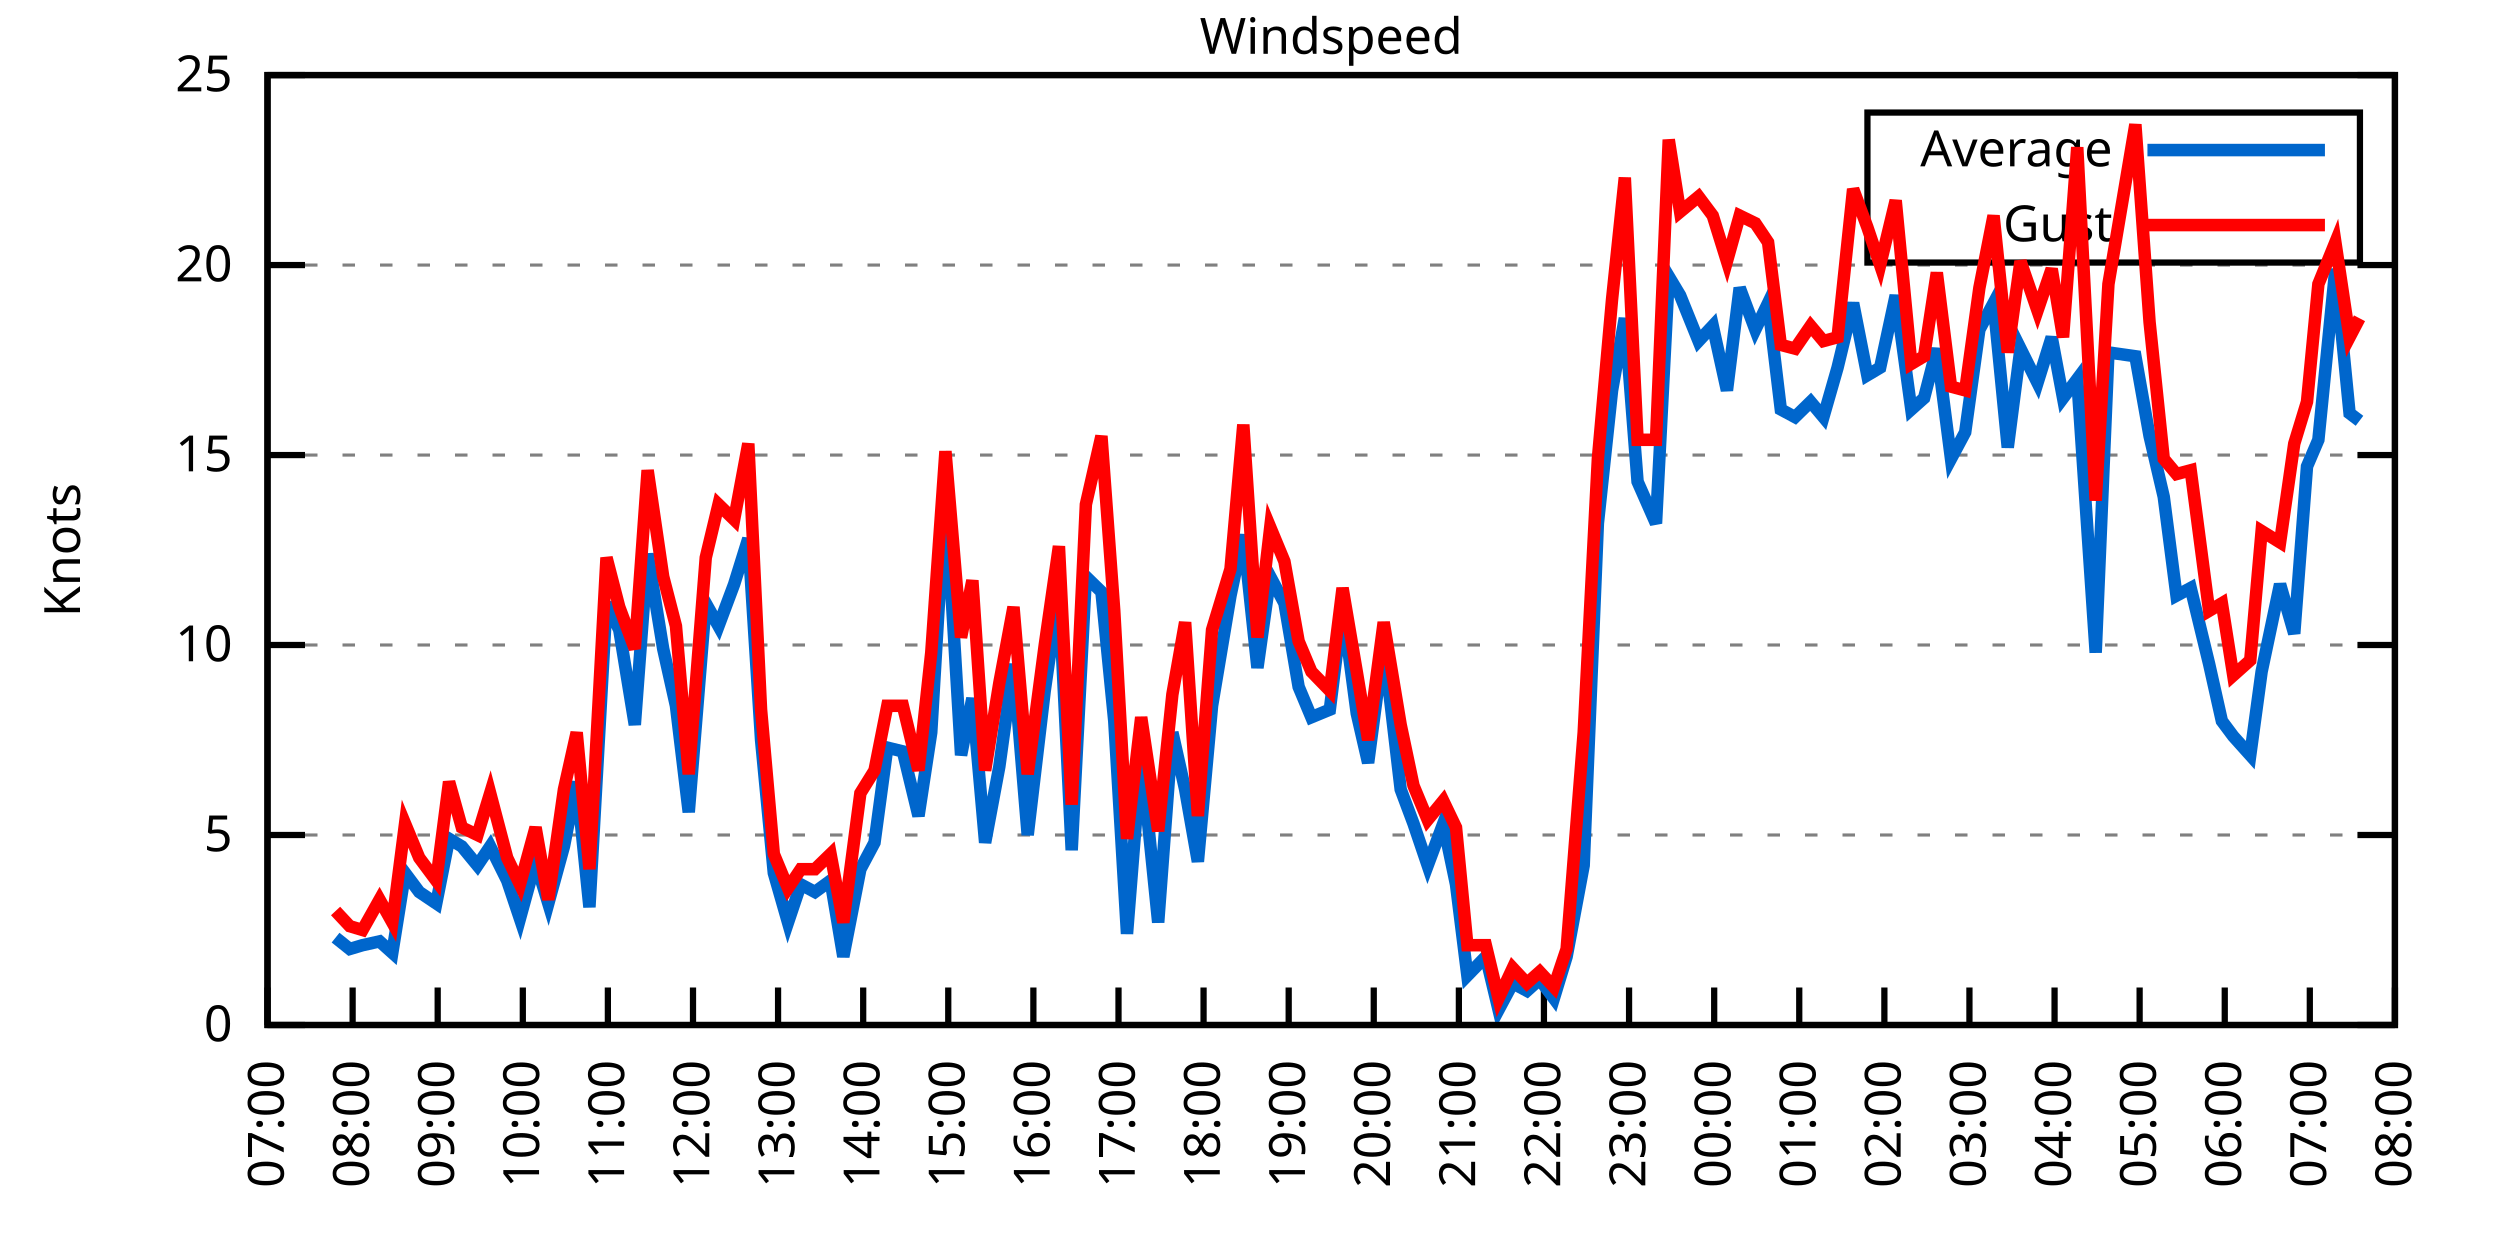
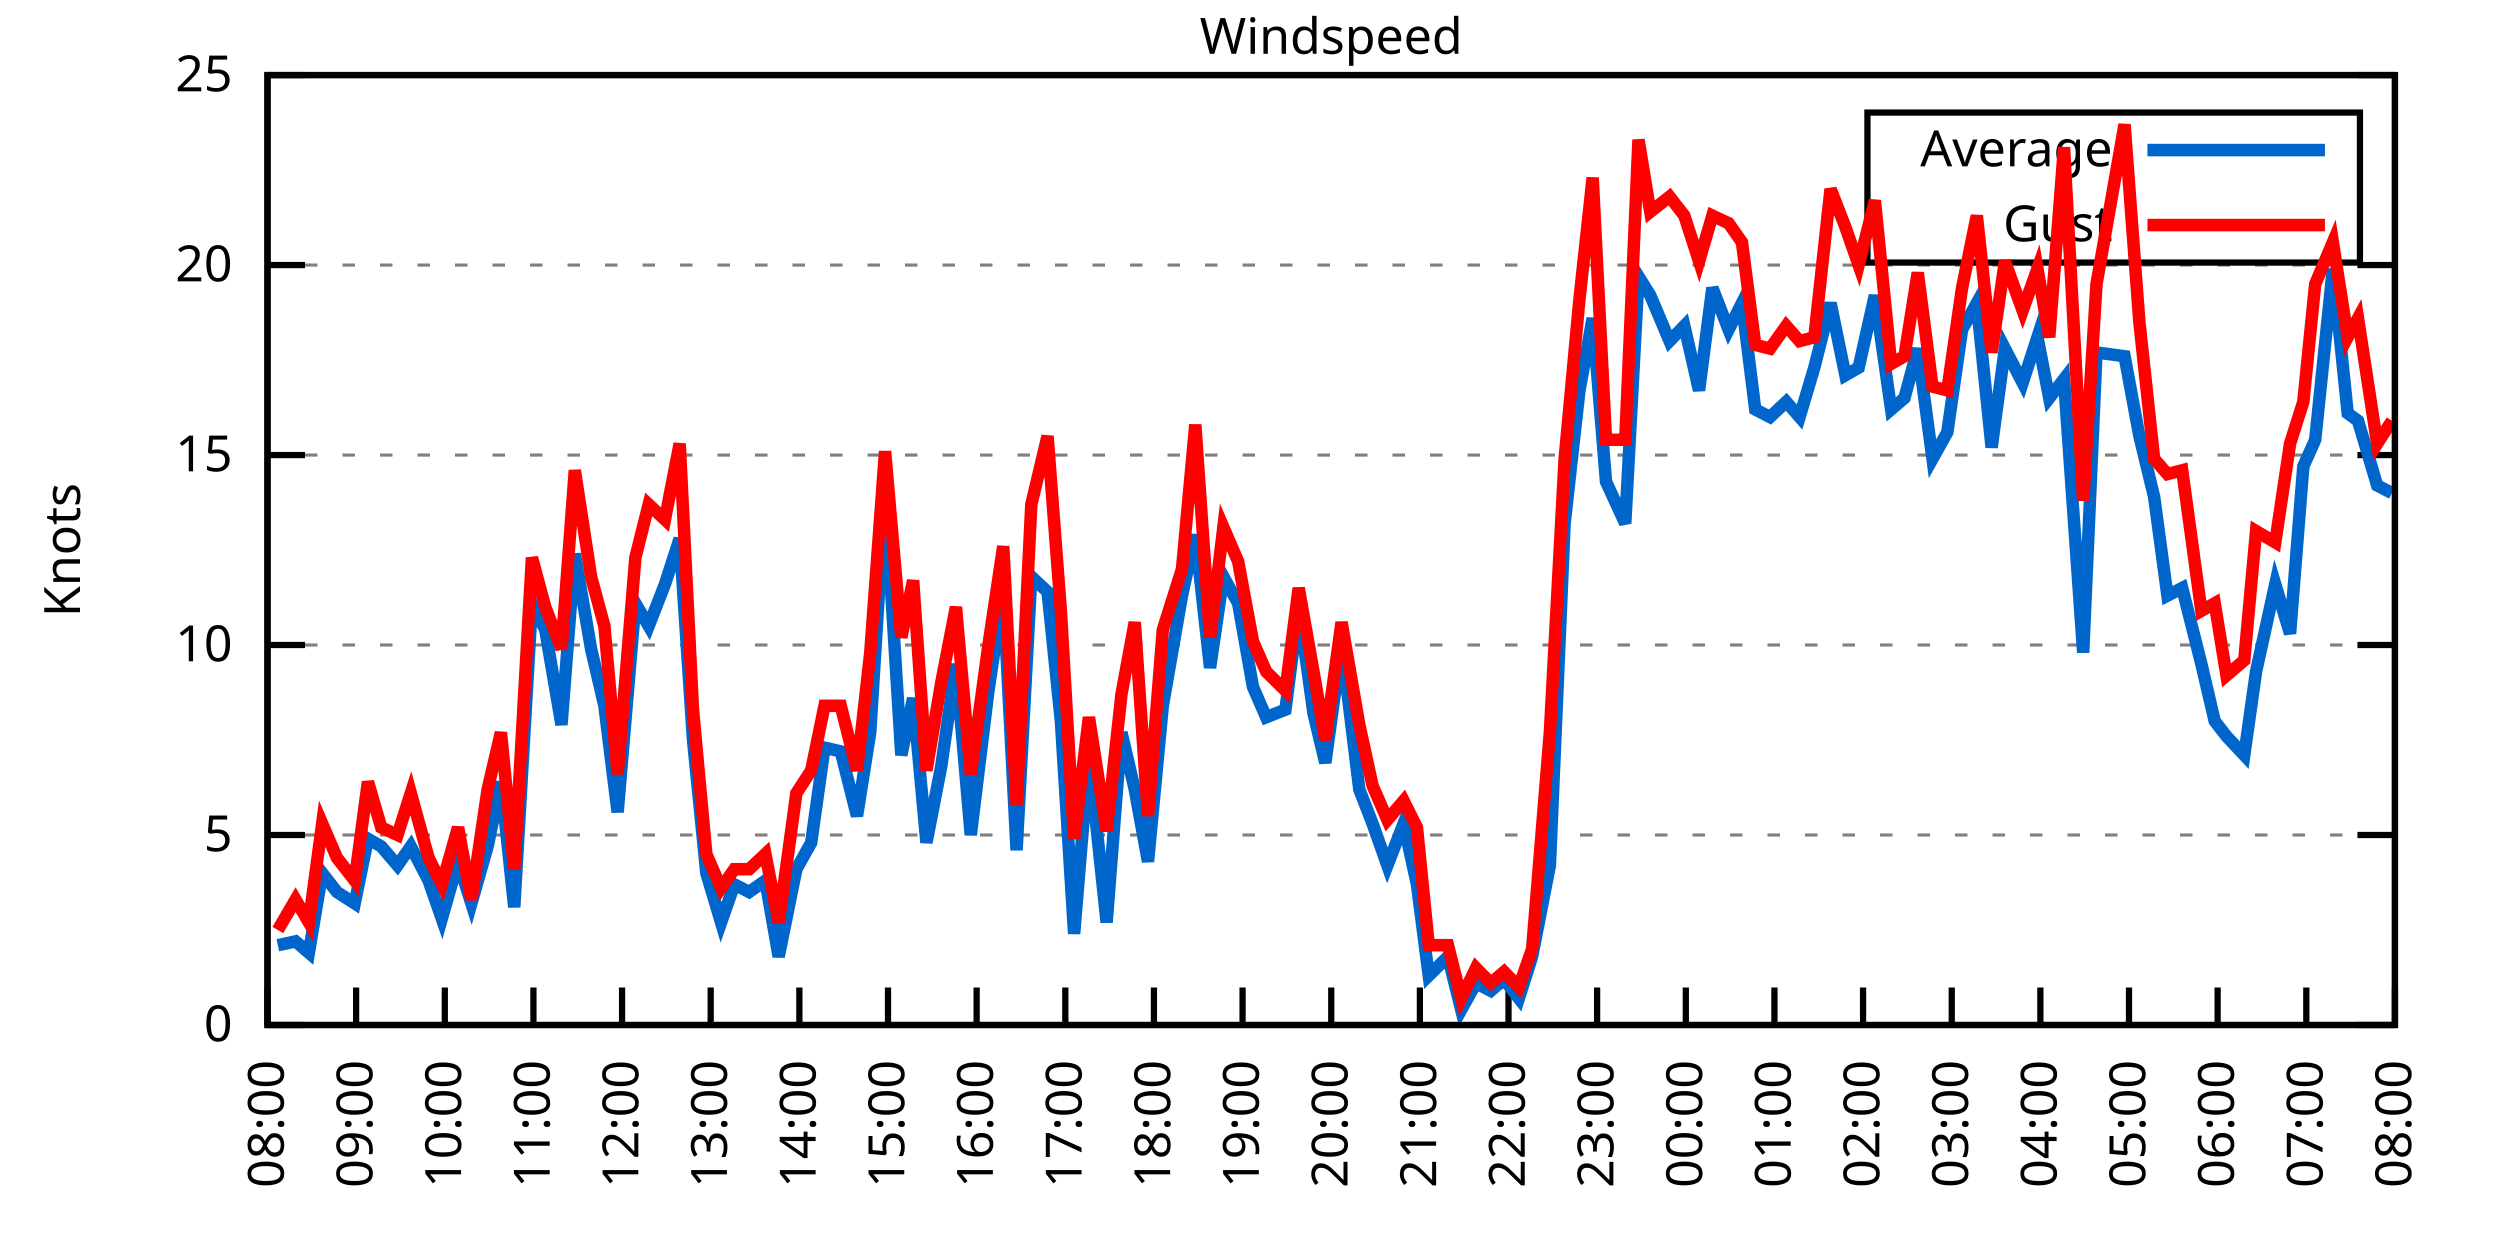
<svg xmlns="http://www.w3.org/2000/svg" xmlns:xlink="http://www.w3.org/1999/xlink" width="400" height="200" viewBox="0 0 400 200">
  <g id="gnuplot_canvas">
    <rect x="0" y="0" width="400" height="200" fill="none" />
    <defs>
      <circle id="gpDot" r="0.5" stroke-width="0.5" stroke="currentColor" />
      <path id="gpPt0" stroke-width="0.333" stroke="currentColor" d="M-1,0 h2 M0,-1 v2" />
      <path id="gpPt1" stroke-width="0.333" stroke="currentColor" d="M-1,-1 L1,1 M1,-1 L-1,1" />
      <path id="gpPt2" stroke-width="0.333" stroke="currentColor" d="M-1,0 L1,0 M0,-1 L0,1 M-1,-1 L1,1 M-1,1 L1,-1" />
      <rect id="gpPt3" stroke-width="0.333" stroke="currentColor" x="-1" y="-1" width="2" height="2" />
      <rect id="gpPt4" stroke-width="0.333" stroke="currentColor" fill="currentColor" x="-1" y="-1" width="2" height="2" />
      <circle id="gpPt5" stroke-width="0.333" stroke="currentColor" cx="0" cy="0" r="1" />
      <use xlink:href="#gpPt5" id="gpPt6" fill="currentColor" stroke="none" />
      <path id="gpPt7" stroke-width="0.333" stroke="currentColor" d="M0,-1.33 L-1.33,0.67 L1.33,0.67 z" />
      <use xlink:href="#gpPt7" id="gpPt8" fill="currentColor" stroke="none" />
      <use xlink:href="#gpPt7" id="gpPt9" stroke="currentColor" transform="rotate(180)" />
      <use xlink:href="#gpPt9" id="gpPt10" fill="currentColor" stroke="none" />
      <use xlink:href="#gpPt3" id="gpPt11" stroke="currentColor" transform="rotate(45)" />
      <use xlink:href="#gpPt11" id="gpPt12" fill="currentColor" stroke="none" />
      <path id="gpPt13" stroke-width="0.333" stroke="currentColor" d="M0,1.330 L1.265,0.411 L0.782,-1.067 L-0.782,-1.076 L-1.265,0.411 z" />
      <use xlink:href="#gpPt13" id="gpPt14" fill="currentColor" stroke="none" />
      <filter id="textbox" filterUnits="objectBoundingBox" x="0" y="0" height="1" width="1">
        <feFlood flood-color="white" flood-opacity="1" result="bgnd" />
        <feComposite in="SourceGraphic" in2="bgnd" operator="atop" />
      </filter>
      <filter id="greybox" filterUnits="objectBoundingBox" x="0" y="0" height="1" width="1">
        <feFlood flood-color="lightgrey" flood-opacity="1" result="grey" />
        <feComposite in="SourceGraphic" in2="grey" operator="atop" />
      </filter>
    </defs>
    <g fill="none" color="white" stroke="currentColor" stroke-width="1.00" stroke-linecap="butt" stroke-linejoin="miter">
</g>
    <g fill="none" color="black" stroke="currentColor" stroke-width="1.00" stroke-linecap="butt" stroke-linejoin="miter">
      <g stroke="none" shape-rendering="crispEdges">
        <polygon fill="rgb(255, 255, 255)" points="42.80,164.00 383.18,164.00 383.18,12.02 42.80,12.02 " />
      </g>
    </g>
    <g fill="none" color="black" stroke="currentColor" stroke-width="1.00" stroke-linecap="butt" stroke-linejoin="miter">
</g>
    <g fill="none" color="black" stroke="black" stroke-width="0.50" stroke-linecap="butt" stroke-linejoin="miter">
</g>
    <g fill="none" color="gray" stroke="currentColor" stroke-width="0.50" stroke-linecap="butt" stroke-linejoin="miter">
      <path stroke="gray" stroke-dasharray="2,4" class="gridline" d="M42.80,164.00 L383.19,164.00  " />
    </g>
    <g fill="none" color="gray" stroke="gray" stroke-width="1.00" stroke-linecap="butt" stroke-linejoin="miter">
</g>
    <g fill="none" color="black" stroke="currentColor" stroke-width="1.00" stroke-linecap="butt" stroke-linejoin="miter">
      <path stroke="black" d="M42.80,164.00 L48.80,164.00 M383.19,164.00 L377.19,164.00  " />
      <g transform="translate(37.20,166.60)" stroke="none" fill="black" font-family="Sans" font-size="8.00" text-anchor="end">
        <text>
          <tspan font-family="Sans"> 0</tspan>
        </text>
      </g>
    </g>
    <g fill="none" color="black" stroke="currentColor" stroke-width="1.00" stroke-linecap="butt" stroke-linejoin="miter">
</g>
    <g fill="none" color="black" stroke="black" stroke-width="0.50" stroke-linecap="butt" stroke-linejoin="miter">
</g>
    <g fill="none" color="gray" stroke="currentColor" stroke-width="0.50" stroke-linecap="butt" stroke-linejoin="miter">
      <path stroke="gray" stroke-dasharray="2,4" class="gridline" d="M42.80,133.60 L383.19,133.60  " />
    </g>
    <g fill="none" color="gray" stroke="gray" stroke-width="1.00" stroke-linecap="butt" stroke-linejoin="miter">
</g>
    <g fill="none" color="black" stroke="currentColor" stroke-width="1.00" stroke-linecap="butt" stroke-linejoin="miter">
      <path stroke="black" d="M42.80,133.60 L48.80,133.60 M383.19,133.60 L377.19,133.60  " />
      <g transform="translate(37.20,136.20)" stroke="none" fill="black" font-family="Sans" font-size="8.00" text-anchor="end">
        <text>
          <tspan font-family="Sans"> 5</tspan>
        </text>
      </g>
    </g>
    <g fill="none" color="black" stroke="currentColor" stroke-width="1.00" stroke-linecap="butt" stroke-linejoin="miter">
</g>
    <g fill="none" color="black" stroke="black" stroke-width="0.50" stroke-linecap="butt" stroke-linejoin="miter">
</g>
    <g fill="none" color="gray" stroke="currentColor" stroke-width="0.50" stroke-linecap="butt" stroke-linejoin="miter">
      <path stroke="gray" stroke-dasharray="2,4" class="gridline" d="M42.80,103.20 L383.19,103.20  " />
    </g>
    <g fill="none" color="gray" stroke="gray" stroke-width="1.00" stroke-linecap="butt" stroke-linejoin="miter">
</g>
    <g fill="none" color="black" stroke="currentColor" stroke-width="1.00" stroke-linecap="butt" stroke-linejoin="miter">
      <path stroke="black" d="M42.80,103.20 L48.80,103.20 M383.19,103.20 L377.19,103.20  " />
      <g transform="translate(37.20,105.80)" stroke="none" fill="black" font-family="Sans" font-size="8.00" text-anchor="end">
        <text>
          <tspan font-family="Sans"> 10</tspan>
        </text>
      </g>
    </g>
    <g fill="none" color="black" stroke="currentColor" stroke-width="1.00" stroke-linecap="butt" stroke-linejoin="miter">
</g>
    <g fill="none" color="black" stroke="black" stroke-width="0.50" stroke-linecap="butt" stroke-linejoin="miter">
</g>
    <g fill="none" color="gray" stroke="currentColor" stroke-width="0.50" stroke-linecap="butt" stroke-linejoin="miter">
      <path stroke="gray" stroke-dasharray="2,4" class="gridline" d="M42.80,72.81 L383.19,72.81  " />
    </g>
    <g fill="none" color="gray" stroke="gray" stroke-width="1.00" stroke-linecap="butt" stroke-linejoin="miter">
</g>
    <g fill="none" color="black" stroke="currentColor" stroke-width="1.00" stroke-linecap="butt" stroke-linejoin="miter">
      <path stroke="black" d="M42.80,72.81 L48.80,72.81 M383.19,72.81 L377.19,72.81  " />
      <g transform="translate(37.20,75.41)" stroke="none" fill="black" font-family="Sans" font-size="8.00" text-anchor="end">
        <text>
          <tspan font-family="Sans"> 15</tspan>
        </text>
      </g>
    </g>
    <g fill="none" color="black" stroke="currentColor" stroke-width="1.00" stroke-linecap="butt" stroke-linejoin="miter">
</g>
    <g fill="none" color="black" stroke="black" stroke-width="0.50" stroke-linecap="butt" stroke-linejoin="miter">
</g>
    <g fill="none" color="gray" stroke="currentColor" stroke-width="0.50" stroke-linecap="butt" stroke-linejoin="miter">
      <path stroke="gray" stroke-dasharray="2,4" class="gridline" d="M42.80,42.41 L383.19,42.41  " />
    </g>
    <g fill="none" color="gray" stroke="gray" stroke-width="1.00" stroke-linecap="butt" stroke-linejoin="miter">
</g>
    <g fill="none" color="black" stroke="currentColor" stroke-width="1.00" stroke-linecap="butt" stroke-linejoin="miter">
      <path stroke="black" d="M42.80,42.41 L48.80,42.41 M383.19,42.41 L377.19,42.41  " />
      <g transform="translate(37.20,45.01)" stroke="none" fill="black" font-family="Sans" font-size="8.00" text-anchor="end">
        <text>
          <tspan font-family="Sans"> 20</tspan>
        </text>
      </g>
    </g>
    <g fill="none" color="black" stroke="currentColor" stroke-width="1.00" stroke-linecap="butt" stroke-linejoin="miter">
</g>
    <g fill="none" color="black" stroke="black" stroke-width="0.50" stroke-linecap="butt" stroke-linejoin="miter">
</g>
    <g fill="none" color="gray" stroke="currentColor" stroke-width="0.50" stroke-linecap="butt" stroke-linejoin="miter">
      <path stroke="gray" stroke-dasharray="2,4" class="gridline" d="M42.80,12.01 L383.19,12.01  " />
    </g>
    <g fill="none" color="gray" stroke="gray" stroke-width="1.00" stroke-linecap="butt" stroke-linejoin="miter">
</g>
    <g fill="none" color="black" stroke="currentColor" stroke-width="1.00" stroke-linecap="butt" stroke-linejoin="miter">
      <path stroke="black" d="M42.80,12.01 L48.80,12.01 M383.19,12.01 L377.19,12.01  " />
      <g transform="translate(37.20,14.61)" stroke="none" fill="black" font-family="Sans" font-size="8.00" text-anchor="end">
        <text>
          <tspan font-family="Sans"> 25</tspan>
        </text>
      </g>
    </g>
    <g fill="none" color="black" stroke="currentColor" stroke-width="1.00" stroke-linecap="butt" stroke-linejoin="miter">
      <path stroke="black" d="M42.80,164.00 L42.80,158.00  " />
      <g transform="translate(45.40,169.60) rotate(270.00)" stroke="none" fill="black" font-family="Sans" font-size="8.00" text-anchor="end">
        <text>
-           <tspan font-family="Sans">07:00</tspan>
-         </text>
-       </g>
-     </g>
-     <g fill="none" color="black" stroke="currentColor" stroke-width="1.00" stroke-linecap="butt" stroke-linejoin="miter">
-       <path stroke="black" d="M56.42,164.00 L56.42,158.00  " />
-       <g transform="translate(59.02,169.60) rotate(270.00)" stroke="none" fill="black" font-family="Sans" font-size="8.00" text-anchor="end">
-         <text>
          <tspan font-family="Sans">08:00</tspan>
        </text>
      </g>
    </g>
    <g fill="none" color="black" stroke="currentColor" stroke-width="1.00" stroke-linecap="butt" stroke-linejoin="miter">
-       <path stroke="black" d="M70.03,164.00 L70.03,158.00  " />
-       <g transform="translate(72.63,169.60) rotate(270.00)" stroke="none" fill="black" font-family="Sans" font-size="8.00" text-anchor="end">
+       <path stroke="black" d="M56.98,164.00 L56.98,158.00  " />
+       <g transform="translate(59.58,169.60) rotate(270.00)" stroke="none" fill="black" font-family="Sans" font-size="8.00" text-anchor="end">
        <text>
          <tspan font-family="Sans">09:00</tspan>
        </text>
      </g>
    </g>
    <g fill="none" color="black" stroke="currentColor" stroke-width="1.00" stroke-linecap="butt" stroke-linejoin="miter">
-       <path stroke="black" d="M83.65,164.00 L83.65,158.00  " />
-       <g transform="translate(86.25,169.60) rotate(270.00)" stroke="none" fill="black" font-family="Sans" font-size="8.00" text-anchor="end">
+       <path stroke="black" d="M71.17,164.00 L71.17,158.00  " />
+       <g transform="translate(73.77,169.60) rotate(270.00)" stroke="none" fill="black" font-family="Sans" font-size="8.00" text-anchor="end">
        <text>
          <tspan font-family="Sans">10:00</tspan>
        </text>
      </g>
    </g>
    <g fill="none" color="black" stroke="currentColor" stroke-width="1.00" stroke-linecap="butt" stroke-linejoin="miter">
-       <path stroke="black" d="M97.26,164.00 L97.26,158.00  " />
-       <g transform="translate(99.86,169.60) rotate(270.00)" stroke="none" fill="black" font-family="Sans" font-size="8.00" text-anchor="end">
+       <path stroke="black" d="M85.35,164.00 L85.35,158.00  " />
+       <g transform="translate(87.95,169.60) rotate(270.00)" stroke="none" fill="black" font-family="Sans" font-size="8.00" text-anchor="end">
        <text>
          <tspan font-family="Sans">11:00</tspan>
        </text>
      </g>
    </g>
    <g fill="none" color="black" stroke="currentColor" stroke-width="1.00" stroke-linecap="butt" stroke-linejoin="miter">
-       <path stroke="black" d="M110.88,164.00 L110.88,158.00  " />
-       <g transform="translate(113.48,169.60) rotate(270.00)" stroke="none" fill="black" font-family="Sans" font-size="8.00" text-anchor="end">
+       <path stroke="black" d="M99.53,164.00 L99.53,158.00  " />
+       <g transform="translate(102.13,169.60) rotate(270.00)" stroke="none" fill="black" font-family="Sans" font-size="8.00" text-anchor="end">
        <text>
          <tspan font-family="Sans">12:00</tspan>
        </text>
      </g>
    </g>
    <g fill="none" color="black" stroke="currentColor" stroke-width="1.00" stroke-linecap="butt" stroke-linejoin="miter">
-       <path stroke="black" d="M124.49,164.00 L124.49,158.00  " />
-       <g transform="translate(127.09,169.60) rotate(270.00)" stroke="none" fill="black" font-family="Sans" font-size="8.00" text-anchor="end">
+       <path stroke="black" d="M113.71,164.00 L113.71,158.00  " />
+       <g transform="translate(116.31,169.60) rotate(270.00)" stroke="none" fill="black" font-family="Sans" font-size="8.00" text-anchor="end">
        <text>
          <tspan font-family="Sans">13:00</tspan>
        </text>
      </g>
    </g>
    <g fill="none" color="black" stroke="currentColor" stroke-width="1.00" stroke-linecap="butt" stroke-linejoin="miter">
-       <path stroke="black" d="M138.11,164.00 L138.11,158.00  " />
-       <g transform="translate(140.71,169.60) rotate(270.00)" stroke="none" fill="black" font-family="Sans" font-size="8.00" text-anchor="end">
+       <path stroke="black" d="M127.90,164.00 L127.90,158.00  " />
+       <g transform="translate(130.50,169.60) rotate(270.00)" stroke="none" fill="black" font-family="Sans" font-size="8.00" text-anchor="end">
        <text>
          <tspan font-family="Sans">14:00</tspan>
        </text>
      </g>
    </g>
    <g fill="none" color="black" stroke="currentColor" stroke-width="1.00" stroke-linecap="butt" stroke-linejoin="miter">
-       <path stroke="black" d="M151.72,164.00 L151.72,158.00  " />
-       <g transform="translate(154.32,169.60) rotate(270.00)" stroke="none" fill="black" font-family="Sans" font-size="8.00" text-anchor="end">
+       <path stroke="black" d="M142.08,164.00 L142.08,158.00  " />
+       <g transform="translate(144.68,169.60) rotate(270.00)" stroke="none" fill="black" font-family="Sans" font-size="8.00" text-anchor="end">
        <text>
          <tspan font-family="Sans">15:00</tspan>
        </text>
      </g>
    </g>
    <g fill="none" color="black" stroke="currentColor" stroke-width="1.00" stroke-linecap="butt" stroke-linejoin="miter">
-       <path stroke="black" d="M165.34,164.00 L165.34,158.00  " />
-       <g transform="translate(167.94,169.60) rotate(270.00)" stroke="none" fill="black" font-family="Sans" font-size="8.00" text-anchor="end">
+       <path stroke="black" d="M156.26,164.00 L156.26,158.00  " />
+       <g transform="translate(158.86,169.60) rotate(270.00)" stroke="none" fill="black" font-family="Sans" font-size="8.00" text-anchor="end">
        <text>
          <tspan font-family="Sans">16:00</tspan>
        </text>
      </g>
    </g>
    <g fill="none" color="black" stroke="currentColor" stroke-width="1.00" stroke-linecap="butt" stroke-linejoin="miter">
-       <path stroke="black" d="M178.96,164.00 L178.96,158.00  " />
-       <g transform="translate(181.56,169.60) rotate(270.00)" stroke="none" fill="black" font-family="Sans" font-size="8.00" text-anchor="end">
+       <path stroke="black" d="M170.45,164.00 L170.45,158.00  " />
+       <g transform="translate(173.05,169.60) rotate(270.00)" stroke="none" fill="black" font-family="Sans" font-size="8.00" text-anchor="end">
        <text>
          <tspan font-family="Sans">17:00</tspan>
        </text>
      </g>
    </g>
    <g fill="none" color="black" stroke="currentColor" stroke-width="1.00" stroke-linecap="butt" stroke-linejoin="miter">
-       <path stroke="black" d="M192.57,164.00 L192.57,158.00  " />
-       <g transform="translate(195.17,169.60) rotate(270.00)" stroke="none" fill="black" font-family="Sans" font-size="8.00" text-anchor="end">
+       <path stroke="black" d="M184.63,164.00 L184.63,158.00  " />
+       <g transform="translate(187.23,169.60) rotate(270.00)" stroke="none" fill="black" font-family="Sans" font-size="8.00" text-anchor="end">
        <text>
          <tspan font-family="Sans">18:00</tspan>
        </text>
      </g>
    </g>
    <g fill="none" color="black" stroke="currentColor" stroke-width="1.00" stroke-linecap="butt" stroke-linejoin="miter">
-       <path stroke="black" d="M206.19,164.00 L206.19,158.00  " />
-       <g transform="translate(208.79,169.60) rotate(270.00)" stroke="none" fill="black" font-family="Sans" font-size="8.00" text-anchor="end">
+       <path stroke="black" d="M198.81,164.00 L198.81,158.00  " />
+       <g transform="translate(201.41,169.60) rotate(270.00)" stroke="none" fill="black" font-family="Sans" font-size="8.00" text-anchor="end">
        <text>
          <tspan font-family="Sans">19:00</tspan>
        </text>
      </g>
    </g>
    <g fill="none" color="black" stroke="currentColor" stroke-width="1.00" stroke-linecap="butt" stroke-linejoin="miter">
-       <path stroke="black" d="M219.80,164.00 L219.80,158.00  " />
-       <g transform="translate(222.40,169.60) rotate(270.00)" stroke="none" fill="black" font-family="Sans" font-size="8.00" text-anchor="end">
+       <path stroke="black" d="M213.00,164.00 L213.00,158.00  " />
+       <g transform="translate(215.60,169.60) rotate(270.00)" stroke="none" fill="black" font-family="Sans" font-size="8.00" text-anchor="end">
        <text>
          <tspan font-family="Sans">20:00</tspan>
        </text>
      </g>
    </g>
    <g fill="none" color="black" stroke="currentColor" stroke-width="1.00" stroke-linecap="butt" stroke-linejoin="miter">
-       <path stroke="black" d="M233.42,164.00 L233.42,158.00  " />
-       <g transform="translate(236.02,169.60) rotate(270.00)" stroke="none" fill="black" font-family="Sans" font-size="8.00" text-anchor="end">
+       <path stroke="black" d="M227.18,164.00 L227.18,158.00  " />
+       <g transform="translate(229.78,169.60) rotate(270.00)" stroke="none" fill="black" font-family="Sans" font-size="8.00" text-anchor="end">
        <text>
          <tspan font-family="Sans">21:00</tspan>
        </text>
      </g>
    </g>
    <g fill="none" color="black" stroke="currentColor" stroke-width="1.00" stroke-linecap="butt" stroke-linejoin="miter">
-       <path stroke="black" d="M247.03,164.00 L247.03,158.00  " />
-       <g transform="translate(249.63,169.60) rotate(270.00)" stroke="none" fill="black" font-family="Sans" font-size="8.00" text-anchor="end">
+       <path stroke="black" d="M241.36,164.00 L241.36,158.00  " />
+       <g transform="translate(243.96,169.60) rotate(270.00)" stroke="none" fill="black" font-family="Sans" font-size="8.00" text-anchor="end">
        <text>
          <tspan font-family="Sans">22:00</tspan>
        </text>
      </g>
    </g>
    <g fill="none" color="black" stroke="currentColor" stroke-width="1.00" stroke-linecap="butt" stroke-linejoin="miter">
-       <path stroke="black" d="M260.65,164.00 L260.65,158.00  " />
-       <g transform="translate(263.25,169.60) rotate(270.00)" stroke="none" fill="black" font-family="Sans" font-size="8.00" text-anchor="end">
+       <path stroke="black" d="M255.54,164.00 L255.54,158.00  " />
+       <g transform="translate(258.14,169.60) rotate(270.00)" stroke="none" fill="black" font-family="Sans" font-size="8.00" text-anchor="end">
        <text>
          <tspan font-family="Sans">23:00</tspan>
        </text>
      </g>
    </g>
    <g fill="none" color="black" stroke="currentColor" stroke-width="1.00" stroke-linecap="butt" stroke-linejoin="miter">
-       <path stroke="black" d="M274.27,164.00 L274.27,158.00  " />
-       <g transform="translate(276.87,169.60) rotate(270.00)" stroke="none" fill="black" font-family="Sans" font-size="8.00" text-anchor="end">
+       <path stroke="black" d="M269.73,164.00 L269.73,158.00  " />
+       <g transform="translate(272.33,169.60) rotate(270.00)" stroke="none" fill="black" font-family="Sans" font-size="8.00" text-anchor="end">
        <text>
          <tspan font-family="Sans">00:00</tspan>
        </text>
      </g>
    </g>
    <g fill="none" color="black" stroke="currentColor" stroke-width="1.00" stroke-linecap="butt" stroke-linejoin="miter">
-       <path stroke="black" d="M287.88,164.00 L287.88,158.00  " />
-       <g transform="translate(290.48,169.60) rotate(270.00)" stroke="none" fill="black" font-family="Sans" font-size="8.00" text-anchor="end">
+       <path stroke="black" d="M283.91,164.00 L283.91,158.00  " />
+       <g transform="translate(286.51,169.60) rotate(270.00)" stroke="none" fill="black" font-family="Sans" font-size="8.00" text-anchor="end">
        <text>
          <tspan font-family="Sans">01:00</tspan>
        </text>
      </g>
    </g>
    <g fill="none" color="black" stroke="currentColor" stroke-width="1.00" stroke-linecap="butt" stroke-linejoin="miter">
-       <path stroke="black" d="M301.50,164.00 L301.50,158.00  " />
-       <g transform="translate(304.10,169.60) rotate(270.00)" stroke="none" fill="black" font-family="Sans" font-size="8.00" text-anchor="end">
+       <path stroke="black" d="M298.09,164.00 L298.09,158.00  " />
+       <g transform="translate(300.69,169.60) rotate(270.00)" stroke="none" fill="black" font-family="Sans" font-size="8.00" text-anchor="end">
        <text>
          <tspan font-family="Sans">02:00</tspan>
        </text>
      </g>
    </g>
    <g fill="none" color="black" stroke="currentColor" stroke-width="1.00" stroke-linecap="butt" stroke-linejoin="miter">
-       <path stroke="black" d="M315.11,164.00 L315.11,158.00  " />
-       <g transform="translate(317.71,169.60) rotate(270.00)" stroke="none" fill="black" font-family="Sans" font-size="8.00" text-anchor="end">
+       <path stroke="black" d="M312.28,164.00 L312.28,158.00  " />
+       <g transform="translate(314.88,169.60) rotate(270.00)" stroke="none" fill="black" font-family="Sans" font-size="8.00" text-anchor="end">
        <text>
          <tspan font-family="Sans">03:00</tspan>
        </text>
      </g>
    </g>
    <g fill="none" color="black" stroke="currentColor" stroke-width="1.00" stroke-linecap="butt" stroke-linejoin="miter">
-       <path stroke="black" d="M328.73,164.00 L328.73,158.00  " />
-       <g transform="translate(331.33,169.60) rotate(270.00)" stroke="none" fill="black" font-family="Sans" font-size="8.00" text-anchor="end">
+       <path stroke="black" d="M326.46,164.00 L326.46,158.00  " />
+       <g transform="translate(329.06,169.60) rotate(270.00)" stroke="none" fill="black" font-family="Sans" font-size="8.00" text-anchor="end">
        <text>
          <tspan font-family="Sans">04:00</tspan>
        </text>
      </g>
    </g>
    <g fill="none" color="black" stroke="currentColor" stroke-width="1.00" stroke-linecap="butt" stroke-linejoin="miter">
-       <path stroke="black" d="M342.34,164.00 L342.34,158.00  " />
-       <g transform="translate(344.94,169.60) rotate(270.00)" stroke="none" fill="black" font-family="Sans" font-size="8.00" text-anchor="end">
+       <path stroke="black" d="M340.64,164.00 L340.64,158.00  " />
+       <g transform="translate(343.24,169.60) rotate(270.00)" stroke="none" fill="black" font-family="Sans" font-size="8.00" text-anchor="end">
        <text>
          <tspan font-family="Sans">05:00</tspan>
        </text>
      </g>
    </g>
    <g fill="none" color="black" stroke="currentColor" stroke-width="1.00" stroke-linecap="butt" stroke-linejoin="miter">
-       <path stroke="black" d="M355.96,164.00 L355.96,158.00  " />
-       <g transform="translate(358.56,169.60) rotate(270.00)" stroke="none" fill="black" font-family="Sans" font-size="8.00" text-anchor="end">
+       <path stroke="black" d="M354.82,164.00 L354.82,158.00  " />
+       <g transform="translate(357.42,169.60) rotate(270.00)" stroke="none" fill="black" font-family="Sans" font-size="8.00" text-anchor="end">
        <text>
          <tspan font-family="Sans">06:00</tspan>
        </text>
      </g>
    </g>
    <g fill="none" color="black" stroke="currentColor" stroke-width="1.00" stroke-linecap="butt" stroke-linejoin="miter">
-       <path stroke="black" d="M369.57,164.00 L369.57,158.00  " />
-       <g transform="translate(372.17,169.60) rotate(270.00)" stroke="none" fill="black" font-family="Sans" font-size="8.00" text-anchor="end">
+       <path stroke="black" d="M369.01,164.00 L369.01,158.00  " />
+       <g transform="translate(371.61,169.60) rotate(270.00)" stroke="none" fill="black" font-family="Sans" font-size="8.00" text-anchor="end">
        <text>
          <tspan font-family="Sans">07:00</tspan>
        </text>
      </g>
    </g>
    <g fill="none" color="black" stroke="currentColor" stroke-width="1.00" stroke-linecap="butt" stroke-linejoin="miter">
      <path stroke="black" d="M383.19,164.00 L383.19,158.00  " />
      <g transform="translate(385.79,169.60) rotate(270.00)" stroke="none" fill="black" font-family="Sans" font-size="8.00" text-anchor="end">
        <text>
          <tspan font-family="Sans">08:00</tspan>
        </text>
      </g>
    </g>
    <g fill="none" color="black" stroke="currentColor" stroke-width="1.00" stroke-linecap="butt" stroke-linejoin="miter">
</g>
    <g fill="none" color="black" stroke="currentColor" stroke-width="1.00" stroke-linecap="butt" stroke-linejoin="miter">
      <path stroke="black" d="M42.80,12.01 L42.80,164.00 L383.19,164.00 L383.19,12.01 L42.80,12.01 Z  " />
    </g>
    <g fill="none" color="black" stroke="currentColor" stroke-width="1.00" stroke-linecap="butt" stroke-linejoin="miter">
</g>
    <g fill="none" color="black" stroke="currentColor" stroke-width="1.00" stroke-linecap="butt" stroke-linejoin="miter">
      <path stroke="black" d="M298.79,42.01 L298.79,18.01 L377.59,18.01 L377.59,42.01 L298.79,42.01 Z  " />
    </g>
    <g id="Windspeed_plot_1">
      <g fill="none" color="white" stroke="black" stroke-width="2.00" stroke-linecap="butt" stroke-linejoin="miter">
</g>
      <g fill="none" color="black" stroke="currentColor" stroke-width="2.00" stroke-linecap="butt" stroke-linejoin="miter">
        <g transform="translate(337.99,26.61)" stroke="none" fill="black" font-family="Sans" font-size="8.00" text-anchor="end">
          <text>
            <tspan font-family="Sans">Average</tspan>
          </text>
        </g>
      </g>
      <g fill="none" color="black" stroke="currentColor" stroke-width="2.00" stroke-linecap="butt" stroke-linejoin="miter">
-         <path stroke="rgb(  0, 102, 204)" d="M343.59,24.01 L371.99,24.01 M53.69,150.02 L55.96,151.84 L58.00,151.23 L60.73,150.62 L62.77,152.45 L64.81,139.68   L67.08,142.72 L69.80,144.55 L71.85,134.21 L73.89,135.43 L76.39,138.47 L78.43,135.43 L81.15,140.90 L83.19,146.98   L85.69,137.86 L87.73,144.55 L90.23,135.43 L92.27,125.09 L94.31,145.15 L97.04,96.52 L99.08,100.77 L101.57,115.97   L103.62,88.61 L106.11,103.81 L108.15,112.93 L110.20,129.95 L112.92,96.52 L114.96,100.16 L117.46,93.48 L119.73,86.18   L121.77,118.40 L123.81,139.68 L126.08,147.59 L128.12,141.51 L130.39,142.72 L132.89,140.90 L134.93,153.06 L137.66,139.07   L139.92,134.82 L141.97,119.62 L144.46,120.23 L146.96,130.56 L149.00,117.19 L151.27,78.89 L153.77,120.83 L155.58,111.72   L157.62,134.82 L159.89,122.66 L162.16,106.24 L164.43,133.60 L167.16,110.50 L169.43,94.69 L171.47,136.03 L173.74,92.26   L176.23,94.69 L178.28,115.36 L180.32,149.41 L182.59,120.83 L185.31,147.59 L187.58,117.19 L189.62,126.31 L191.66,137.86   L193.93,112.93 L196.88,95.30 L198.93,85.57 L201.19,106.85 L203.24,92.26 L205.51,96.52 L207.78,109.89 L209.82,114.76   L212.77,113.54 L214.81,97.12 L217.08,114.15 L218.90,122.05 L221.39,103.20 L224.11,126.31 L226.16,131.78 L228.43,138.47   L230.92,131.78 L232.96,141.51 L234.78,156.10 L237.73,153.06 L239.77,161.57 L242.04,157.31 L244.31,158.53 L246.35,156.70   L248.62,159.74 L250.66,153.06 L253.39,138.47 L255.66,83.75 L257.93,62.47 L259.97,50.92 L262.01,77.06 L264.96,83.75   L267.00,44.23 L268.82,47.27 L271.77,54.57 L274.04,52.14 L276.31,62.47 L278.35,46.06 L280.85,52.74 L282.89,48.49   L284.93,65.51 L287.20,66.73 L289.70,64.29 L291.74,66.73 L294.01,58.82 L296.50,48.49 L298.77,60.04 L300.82,58.82   L303.31,47.27 L305.81,65.51 L307.85,63.69 L309.89,55.78 L312.16,73.41 L314.43,69.16 L316.70,52.74 L318.97,48.49   L321.24,71.59 L323.28,55.78 L326.00,61.25 L328.27,53.96 L330.09,63.69 L332.36,60.65 L335.31,104.42 L337.35,56.39   L341.66,57.00 L343.93,69.77 L346.20,79.49 L348.24,95.30 L350.51,94.08 L353.46,106.24 L355.50,115.36 L357.32,117.80   L360.04,120.83 L361.86,107.46 L364.81,93.48 L367.08,101.38 L369.12,74.63 L370.94,70.37 L373.66,43.02 L375.93,66.12   L377.52,67.33  " />
+         <path stroke="rgb(  0, 102, 204)" d="M343.59,24.01 L371.99,24.01 M44.45,151.23 L47.29,150.62 L49.42,152.45 L51.55,139.68 L53.91,142.72 L56.75,144.55   L58.87,134.21 L61.00,135.43 L63.60,138.47 L65.73,135.43 L68.57,140.90 L70.69,146.98 L73.29,137.86 L75.42,144.55   L78.02,135.43 L80.15,125.09 L82.28,145.15 L85.11,96.52 L87.24,100.77 L89.84,115.97 L91.97,88.61 L94.57,103.81   L96.70,112.93 L98.82,129.95 L101.66,96.52 L103.79,100.16 L106.39,93.48 L108.75,86.18 L110.88,118.40 L113.01,139.68   L115.37,147.59 L117.50,141.51 L119.86,142.72 L122.46,140.90 L124.59,153.06 L127.42,139.07 L129.79,134.82 L131.92,119.62   L134.52,120.23 L137.12,130.56 L139.24,117.19 L141.61,78.89 L144.21,120.83 L146.10,111.72 L148.23,134.82 L150.59,122.66   L152.95,106.24 L155.32,133.60 L158.15,110.50 L160.52,94.69 L162.65,136.03 L165.01,92.26 L167.61,94.69 L169.74,115.36   L171.86,149.41 L174.23,120.83 L177.06,147.59 L179.43,117.19 L181.56,126.31 L183.68,137.86 L186.05,112.93 L189.12,95.30   L191.25,85.57 L193.61,106.85 L195.74,92.26 L198.10,96.52 L200.47,109.89 L202.59,114.76 L205.67,113.54 L207.79,97.12   L210.16,114.15 L212.05,122.05 L214.65,103.20 L217.49,126.31 L219.61,131.78 L221.98,138.47 L224.58,131.78 L226.71,141.51   L228.60,156.10 L231.67,153.06 L233.80,161.57 L236.16,157.31 L238.52,158.53 L240.65,156.70 L243.02,159.74 L245.14,153.06   L247.98,138.47 L250.34,83.75 L252.71,62.47 L254.83,50.92 L256.96,77.06 L260.04,83.75 L262.16,44.23 L264.05,47.27   L267.13,54.57 L269.49,52.14 L271.85,62.47 L273.98,46.06 L276.58,52.74 L278.71,48.49 L280.84,65.51 L283.20,66.73   L285.80,64.29 L287.93,66.73 L290.29,58.82 L292.89,48.49 L295.26,60.04 L297.38,58.82 L299.98,47.27 L302.58,65.51   L304.71,63.69 L306.84,55.78 L309.20,73.41 L311.57,69.16 L313.93,52.74 L316.29,48.49 L318.66,71.59 L320.79,55.78   L323.62,61.25 L325.99,53.96 L327.88,63.69 L330.24,60.65 L333.31,104.42 L335.44,56.39 L339.93,57.00 L342.30,69.77   L344.66,79.49 L346.79,95.30 L349.15,94.08 L352.22,106.24 L354.35,115.36 L356.24,117.80 L359.08,120.83 L360.97,107.46   L364.04,93.48 L366.41,101.38 L368.53,74.63 L370.43,70.37 L373.26,43.02 L375.63,66.12 L377.28,67.33 L380.35,77.67   L382.72,78.89  " />
      </g>
    </g>
    <g id="Windspeed_plot_2">
      <g fill="none" color="black" stroke="currentColor" stroke-width="2.00" stroke-linecap="butt" stroke-linejoin="miter">
        <g transform="translate(337.99,38.61)" stroke="none" fill="black" font-family="Sans" font-size="8.00" text-anchor="end">
          <text>
            <tspan font-family="Sans">Gust</tspan>
          </text>
        </g>
      </g>
      <g fill="none" color="black" stroke="currentColor" stroke-width="2.00" stroke-linecap="butt" stroke-linejoin="miter">
-         <path stroke="rgb(255,   0,   0)" d="M343.59,36.01 L371.99,36.01 M53.69,145.76 L55.96,148.19 L58.00,148.80 L60.73,143.94 L62.77,147.59 L64.81,131.78   L67.08,137.25 L69.80,140.90 L71.85,125.09 L73.89,132.39 L76.39,133.60 L78.43,126.91 L81.15,137.25 L83.19,141.51   L85.69,132.39 L87.73,143.94 L90.23,126.31 L92.27,117.19 L94.31,139.07 L97.04,89.22 L99.08,97.12 L101.57,103.81   L103.62,75.24 L106.11,92.26 L108.15,100.16 L110.20,123.87 L112.92,89.22 L114.96,80.71 L117.46,83.14 L119.73,70.98   L121.77,113.54 L123.81,136.64 L126.08,142.11 L128.12,139.07 L130.39,139.07 L132.89,136.64 L134.93,147.59 L137.66,126.91   L139.92,123.27 L141.97,112.93 L144.46,112.93 L146.96,123.27 L149.00,104.42 L151.27,72.20 L153.77,101.99 L155.58,92.87   L157.62,123.27 L159.89,109.28 L162.16,97.12 L164.43,123.87 L167.16,103.20 L169.43,87.40 L171.47,128.74 L173.74,80.71   L176.23,69.77 L178.28,97.73 L180.32,134.21 L182.59,114.76 L185.31,132.99 L187.58,111.11 L189.62,99.56 L191.66,130.56   L193.93,100.77 L196.88,91.04 L198.93,67.94 L201.19,101.99 L203.24,84.36 L205.51,89.83 L207.78,102.60 L209.82,107.46   L212.77,110.50 L214.81,94.08 L217.08,107.46 L218.90,118.40 L221.39,99.56 L224.11,115.97 L226.16,125.70 L228.43,131.17   L230.92,128.13 L232.96,132.39 L234.78,151.23 L237.73,151.23 L239.77,159.74 L242.04,154.88 L244.31,157.31 L246.35,155.49   L248.62,157.92 L250.66,151.84 L253.39,117.19 L255.66,73.41 L257.93,47.88 L259.97,28.42 L262.01,70.37 L264.96,70.37   L267.00,22.35 L268.82,33.90 L271.77,31.46 L274.04,34.50 L276.31,41.80 L278.35,34.50 L280.85,35.72 L282.89,38.76   L284.93,55.18 L287.20,55.78 L289.70,52.14 L291.74,54.57 L294.01,53.96 L296.50,30.25 L298.77,36.33 L300.82,42.41   L303.31,32.07 L305.81,58.21 L307.85,57.00 L309.89,43.62 L312.16,61.86 L314.43,62.47 L316.70,46.06 L318.97,34.50   L321.24,56.39 L323.28,41.80 L326.00,49.70 L328.27,43.02 L330.09,53.96 L332.36,23.56 L335.31,80.10 L337.35,45.45   L341.66,19.91 L343.93,51.53 L346.20,73.41 L348.24,75.85 L350.51,75.24 L353.46,97.73 L355.50,96.52 L357.32,108.07   L360.04,105.64 L361.86,84.97 L364.81,86.79 L367.08,70.98 L369.12,64.29 L370.94,45.45 L373.66,38.76 L375.93,53.96   L377.52,50.92  " />
+         <path stroke="rgb(255,   0,   0)" d="M343.59,36.01 L371.99,36.01 M44.45,148.80 L47.29,143.94 L49.42,147.59 L51.55,131.78 L53.91,137.25 L56.75,140.90   L58.87,125.09 L61.00,132.39 L63.60,133.60 L65.73,126.91 L68.57,137.25 L70.69,141.51 L73.29,132.39 L75.42,143.94   L78.02,126.31 L80.15,117.19 L82.28,139.07 L85.11,89.22 L87.24,97.12 L89.84,103.81 L91.97,75.24 L94.57,92.26   L96.70,100.16 L98.82,123.87 L101.66,89.22 L103.79,80.71 L106.39,83.14 L108.75,70.98 L110.88,113.54 L113.01,136.64   L115.37,142.11 L117.50,139.07 L119.86,139.07 L122.46,136.64 L124.59,147.59 L127.42,126.91 L129.79,123.27 L131.92,112.93   L134.52,112.93 L137.12,123.27 L139.24,104.42 L141.61,72.20 L144.21,101.99 L146.10,92.87 L148.23,123.27 L150.59,109.28   L152.95,97.12 L155.32,123.87 L158.15,103.20 L160.52,87.40 L162.65,128.74 L165.01,80.71 L167.61,69.77 L169.74,97.73   L171.86,134.21 L174.23,114.76 L177.06,132.99 L179.43,111.11 L181.56,99.56 L183.68,130.56 L186.05,100.77 L189.12,91.04   L191.25,67.94 L193.61,101.99 L195.74,84.36 L198.10,89.83 L200.47,102.60 L202.59,107.46 L205.67,110.50 L207.79,94.08   L210.16,107.46 L212.05,118.40 L214.65,99.56 L217.49,115.97 L219.61,125.70 L221.98,131.17 L224.58,128.13 L226.71,132.39   L228.60,151.23 L231.67,151.23 L233.80,159.74 L236.16,154.88 L238.52,157.31 L240.65,155.49 L243.02,157.92 L245.14,151.84   L247.98,117.19 L250.34,73.41 L252.71,47.88 L254.83,28.42 L256.96,70.37 L260.04,70.37 L262.16,22.35 L264.05,33.90   L267.13,31.46 L269.49,34.50 L271.85,41.80 L273.98,34.50 L276.58,35.72 L278.71,38.76 L280.84,55.18 L283.20,55.78   L285.80,52.14 L287.93,54.57 L290.29,53.96 L292.89,30.25 L295.26,36.33 L297.38,42.41 L299.98,32.07 L302.58,58.21   L304.71,57.00 L306.84,43.62 L309.20,61.86 L311.57,62.47 L313.93,46.06 L316.29,34.50 L318.66,56.39 L320.79,41.80   L323.62,49.70 L325.99,43.02 L327.88,53.96 L330.24,23.56 L333.31,80.10 L335.44,45.45 L339.93,19.91 L342.30,51.53   L344.66,73.41 L346.79,75.85 L349.15,75.24 L352.22,97.73 L354.35,96.52 L356.24,108.07 L359.08,105.64 L360.97,84.97   L364.04,86.79 L366.41,70.98 L368.53,64.29 L370.43,45.45 L373.26,38.76 L375.63,53.96 L377.28,50.92 L380.35,70.98   L382.72,67.33  " />
      </g>
    </g>
    <g fill="none" color="black" stroke="currentColor" stroke-width="2.00" stroke-linecap="butt" stroke-linejoin="miter">
</g>
    <g fill="none" color="black" stroke="black" stroke-width="1.00" stroke-linecap="butt" stroke-linejoin="miter">
</g>
    <g fill="none" color="black" stroke="currentColor" stroke-width="1.00" stroke-linecap="butt" stroke-linejoin="miter">
      <path stroke="black" d="M42.80,12.01 L42.80,164.00 L383.19,164.00 L383.19,12.01 L42.80,12.01 Z  " />
      <g transform="translate(12.80,88.01) rotate(270.00)" stroke="none" fill="black" font-family="Sans" font-size="8.00" text-anchor="middle">
        <text>
          <tspan font-family="Sans">Knots</tspan>
        </text>
      </g>
    </g>
    <g fill="none" color="black" stroke="currentColor" stroke-width="1.00" stroke-linecap="butt" stroke-linejoin="miter">
</g>
    <g fill="none" color="black" stroke="currentColor" stroke-width="1.00" stroke-linecap="butt" stroke-linejoin="miter">
      <g transform="translate(212.99,8.61)" stroke="none" fill="black" font-family="Sans" font-size="8.00" text-anchor="middle">
        <text>
          <tspan font-family="Sans">Windspeed</tspan>
        </text>
      </g>
    </g>
    <g fill="none" color="black" stroke="currentColor" stroke-width="1.00" stroke-linecap="butt" stroke-linejoin="miter">
</g>
  </g>
</svg>
